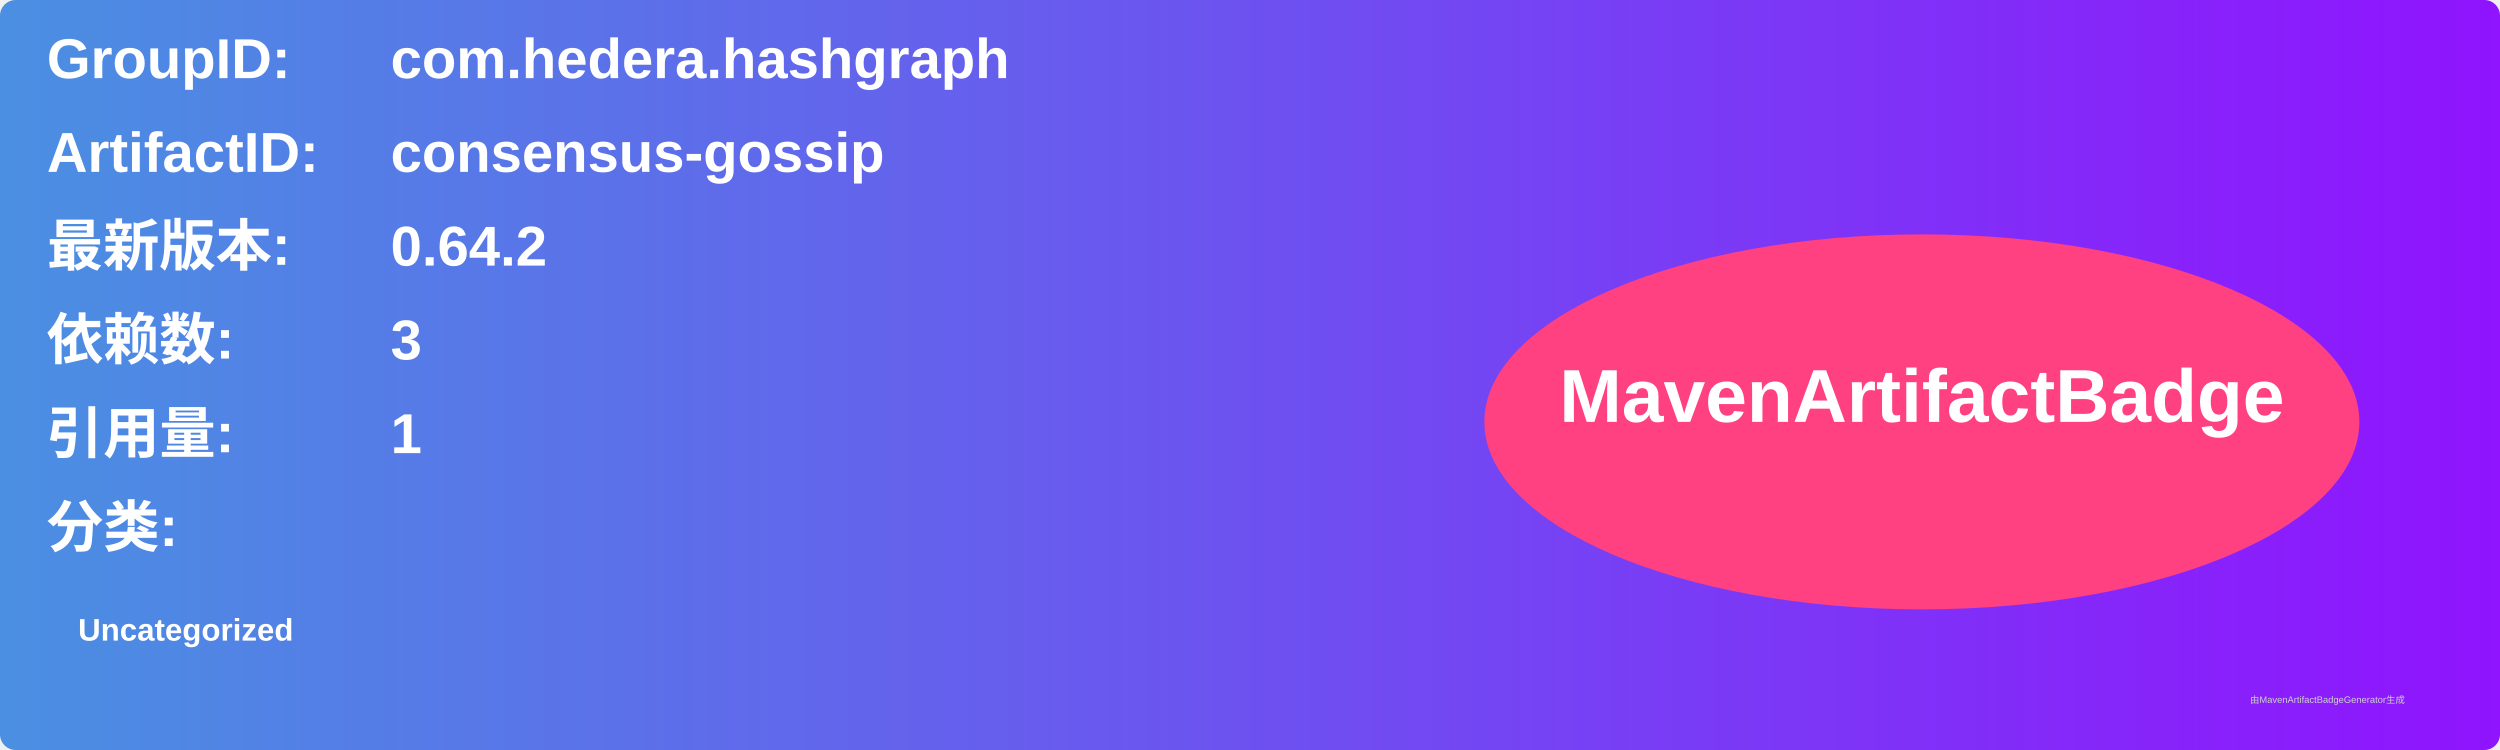
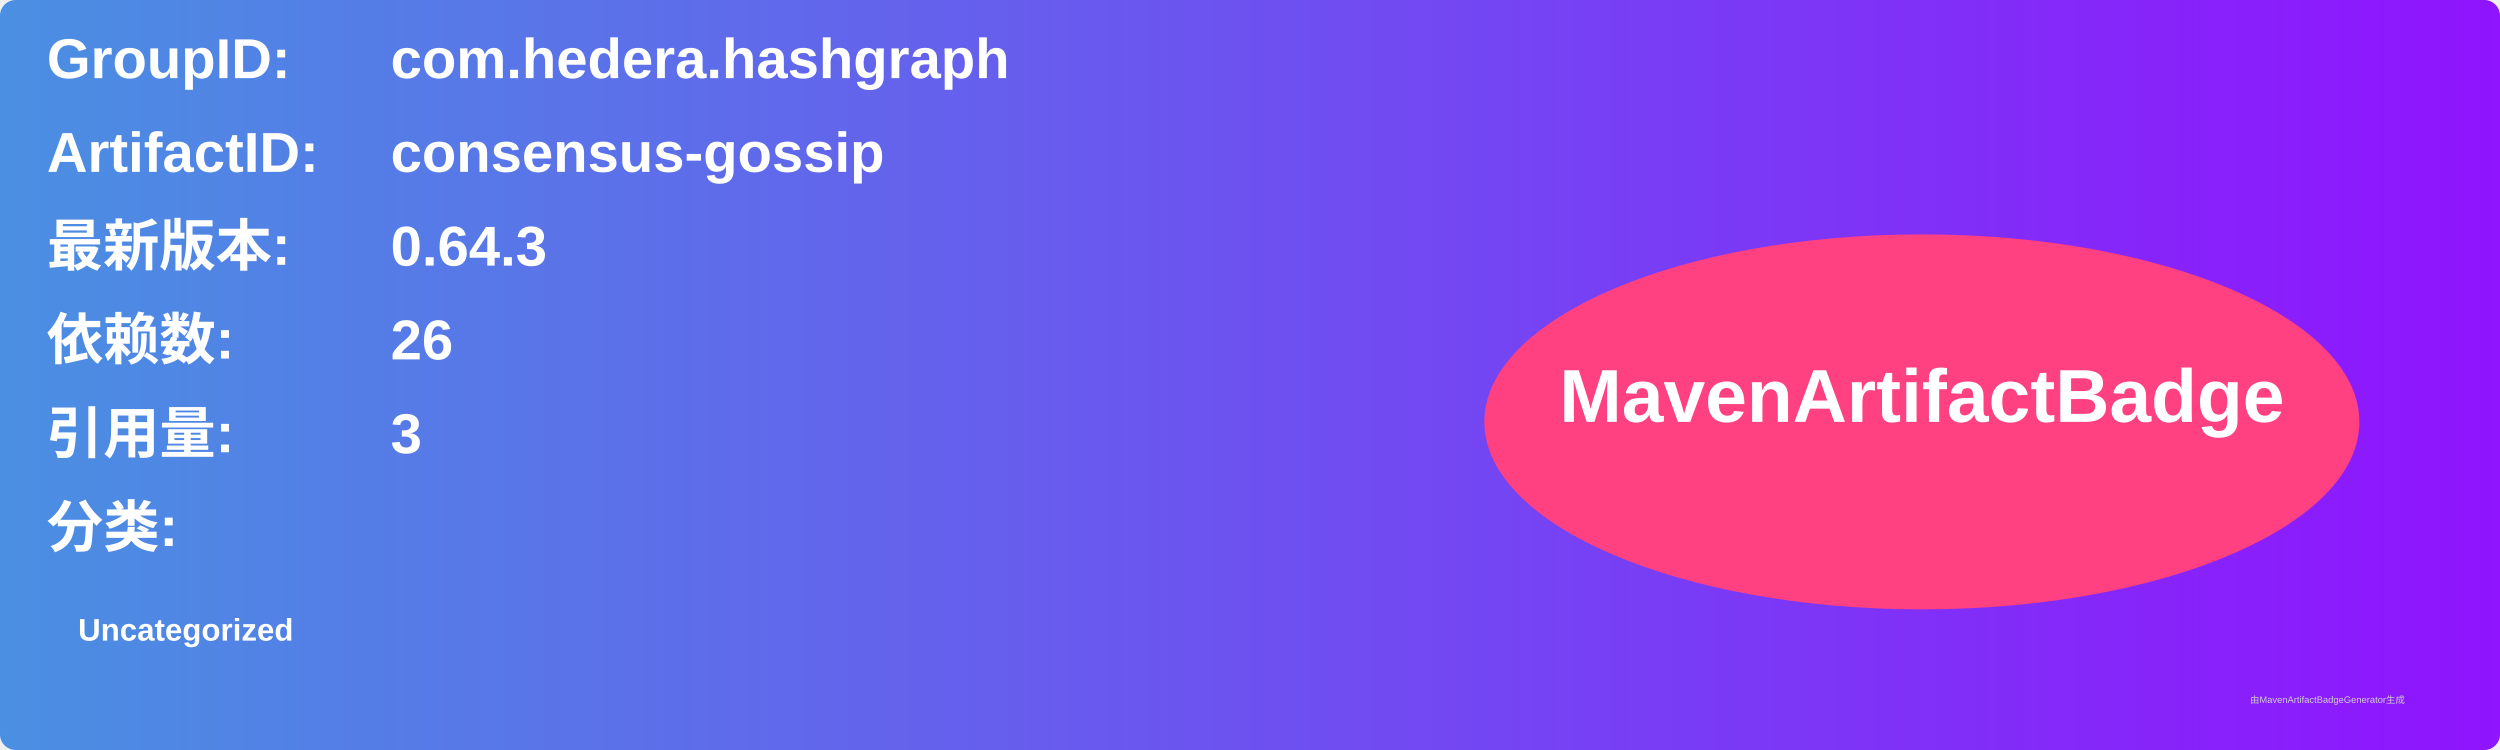
<svg xmlns="http://www.w3.org/2000/svg" width="800" height="240" viewBox="0 0 800 240">
  <linearGradient id="grad" x1="0%" y1="0%" x2="100%" y2="0%">
    <stop offset="0%" stop-color="#4a90e2" />
    <stop offset="100%" stop-color="#9013fe" />
  </linearGradient>
  <rect width="100%" height="100%" rx="5" ry="5" fill="url(#grad)" />
  <g transform="translate(15, 15)">
    <text x="0" y="10" font-family="Arial" font-size="18" fill="white" font-weight="bold" width="260">GroupID:</text>
    <text x="110" y="10" font-family="Arial" font-size="18" fill="white" font-weight="bold" width="460">com.hedera.hashgraph</text>
    <text x="0" y="40" font-family="Arial" font-size="18" fill="white" font-weight="bold" width="260">ArtifactID:</text>
    <text x="110" y="40" font-family="Arial" font-size="18" fill="white" font-weight="bold" width="460">consensus-gossip</text>
    <text x="0" y="70" font-family="Arial" font-size="18" fill="white" font-weight="bold">最新版本:</text>
    <text x="110" y="70" font-family="Arial" font-size="18" fill="white" font-weight="bold">
-       <tspan font-weight="bold">0.64.2</tspan>
+       <tspan font-weight="bold">0.64.3</tspan>
    </text>
    <text x="0" y="100" font-family="Arial" font-size="18" fill="white" font-weight="bold">依赖数: </text>
    <text x="110" y="100" font-family="Arial" font-size="18" fill="white">
-       <tspan font-weight="bold">3</tspan>
+       <tspan font-weight="bold">26</tspan>
    </text>
    <text x="0" y="130" font-family="Arial" font-size="18" fill="white" font-weight="bold">引用量: </text>
    <text x="110" y="130" font-family="Arial" font-size="18" fill="white">
-       <tspan font-weight="bold">1</tspan>
+       <tspan font-weight="bold">3</tspan>
    </text>
    <text x="0" y="160" font-family="Arial" font-size="18" fill="white" font-weight="bold">分类:</text>
    <text x="10" y="190" font-family="Arial" font-size="10" fill="white">
      <tspan font-weight="bold">Uncategorized</tspan>
    </text>
    <ellipse cx="600" cy="120" rx="140" ry="60" fill="#ff4081" />
    <text x="600" y="120" text-anchor="middle" font-family="Arial" font-size="24" fill="white" font-weight="bold">MavenArtifactBadge</text>
  </g>
  <text x="720" y="225" font-family="Arial" font-size="3" fill="#d0d0d0">由MavenArtifactBadgeGenerator生成</text>
</svg>
